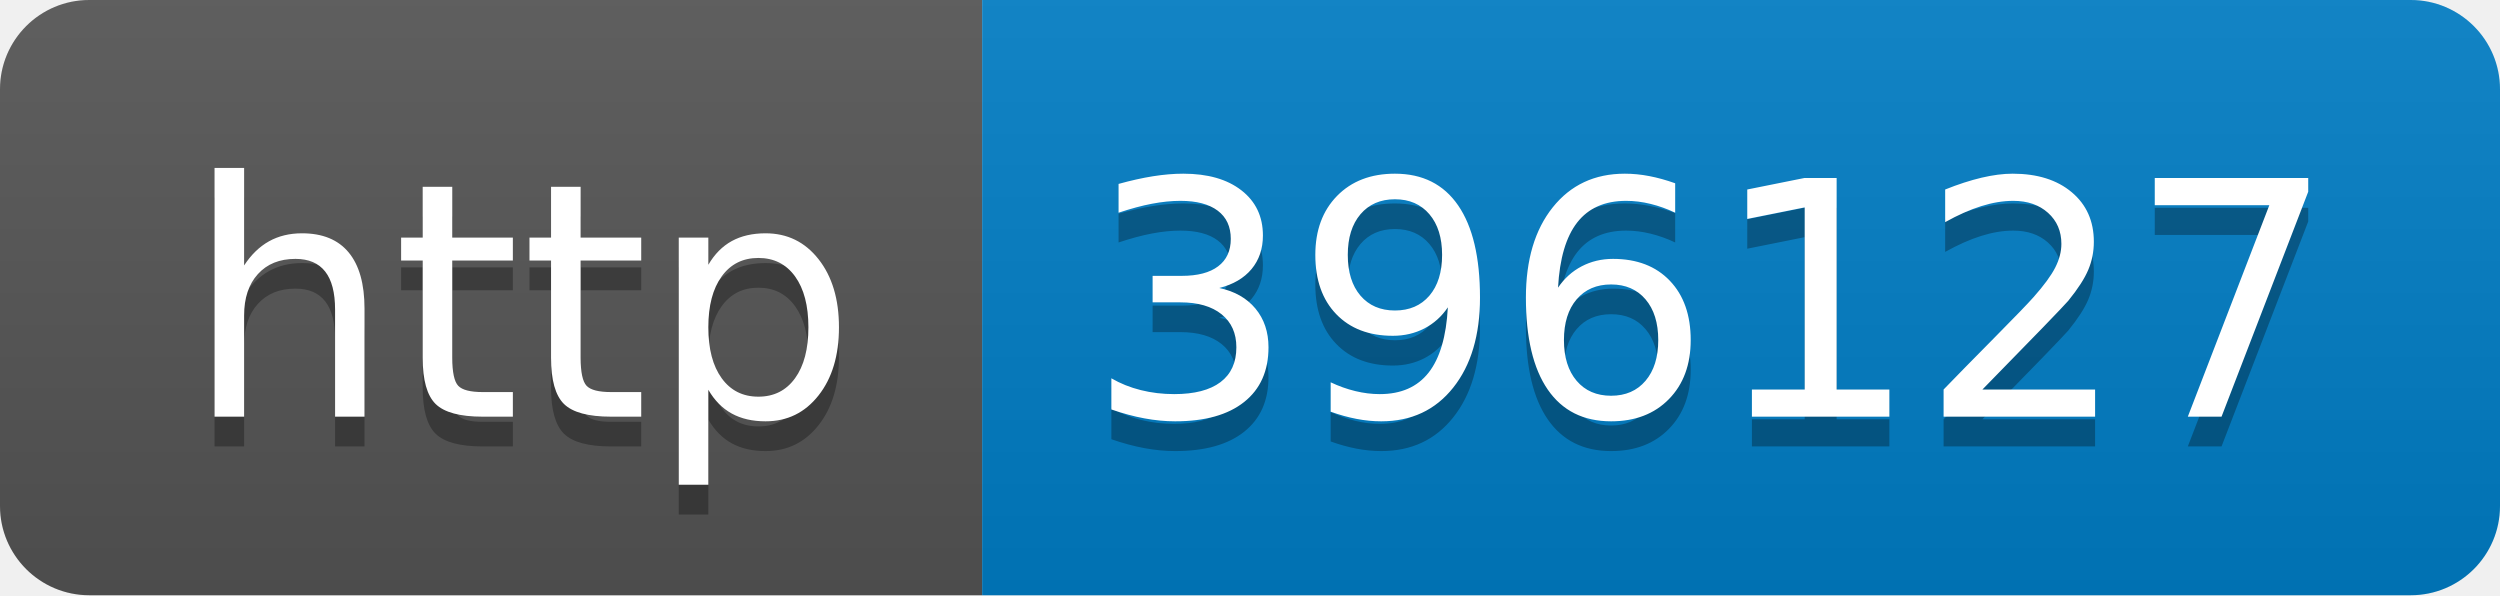
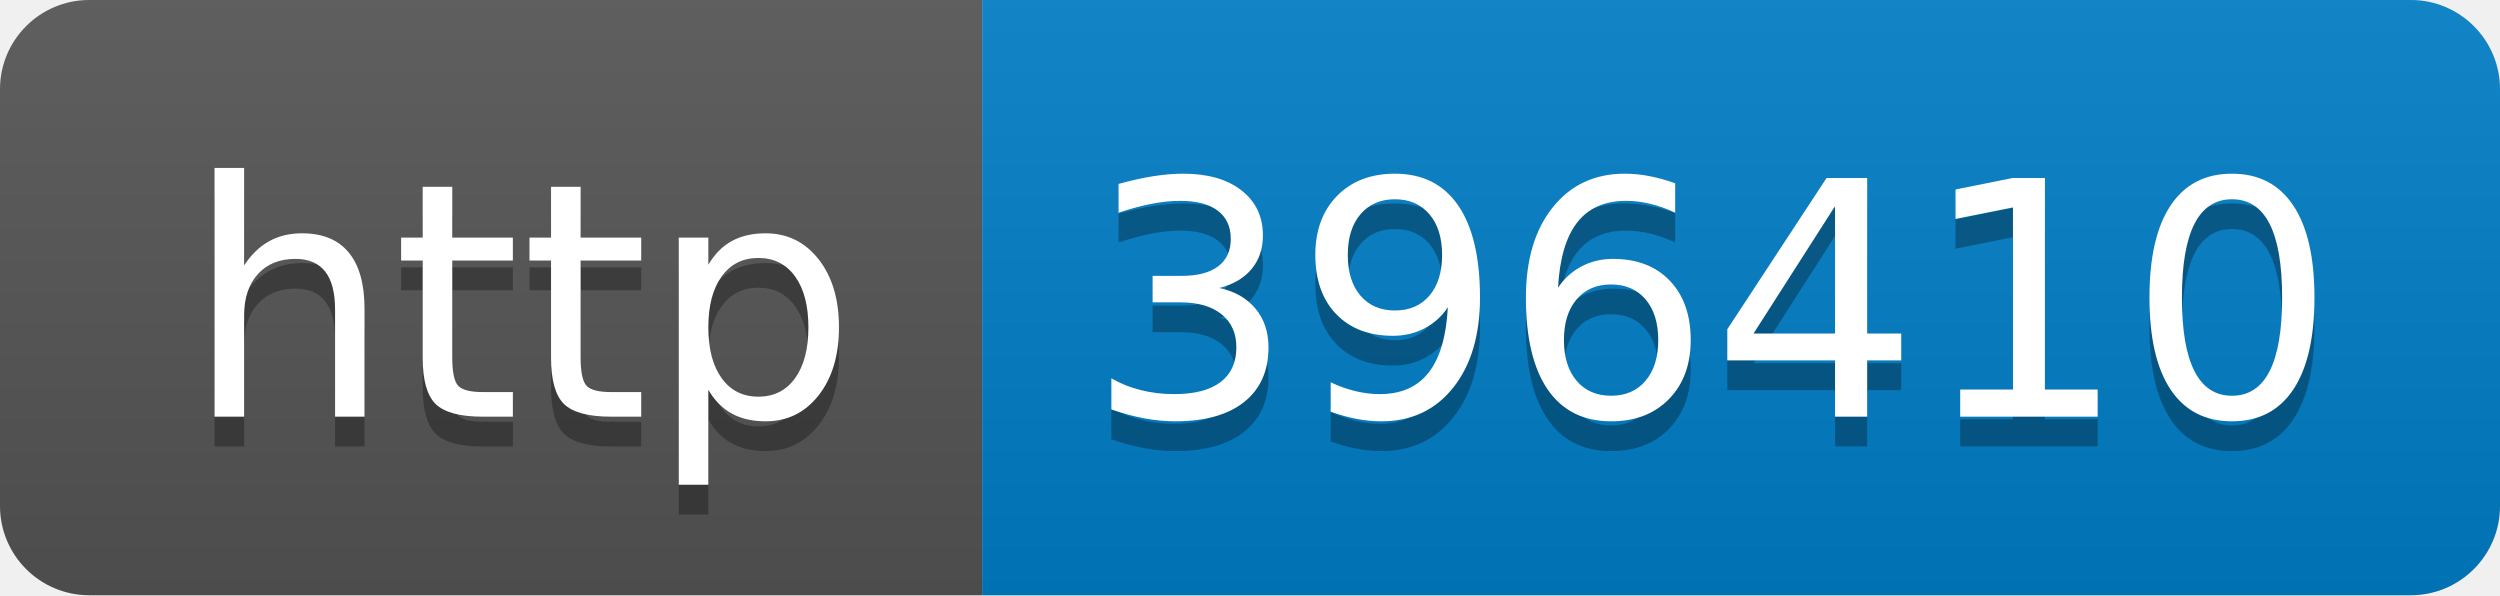
- <svg xmlns="http://www.w3.org/2000/svg" width="84" height="20" role="img" aria-label="http: 396127">
+ <svg xmlns="http://www.w3.org/2000/svg" width="84" height="20" role="img" aria-label="http: 396410">
  <linearGradient id="s" x2="0" y2="100%">
    <stop offset="0" stop-color="#bbb" stop-opacity=".1" />
    <stop offset="1" stop-opacity=".1" />
  </linearGradient>
  <clipPath id="r">
    <rect width="84" height="20" rx="3" fill="#fff" />
  </clipPath>
  <g clip-path="url(#r)">
    <rect width="33" height="20" fill="#555" />
    <rect x="33" width="51" height="20" fill="#007ec6" />
    <rect width="84" height="20" fill="url(#s)" />
  </g>
  <g fill="#fff" text-anchor="middle" font-family="Verdana,Geneva,DejaVu Sans,sans-serif" text-rendering="geometricPrecision" font-size="110">
    <text aria-hidden="true" x="175" y="150" fill="#010101" fill-opacity=".3" transform="scale(.1)" textLength="230">http</text>
    <text x="175" y="140" transform="scale(.1)" fill="#fff" textLength="230">http</text>
-     <text aria-hidden="true" x="575" y="150" fill="#010101" fill-opacity=".3" transform="scale(.1)" textLength="410">396127</text>
-     <text x="575" y="140" transform="scale(.1)" fill="#fff" textLength="410">396127</text>
+     <text aria-hidden="true" x="575" y="150" fill="#010101" fill-opacity=".3" transform="scale(.1)" textLength="410">396410</text>
+     <text x="575" y="140" transform="scale(.1)" fill="#fff" textLength="410">396410</text>
  </g>
</svg>
